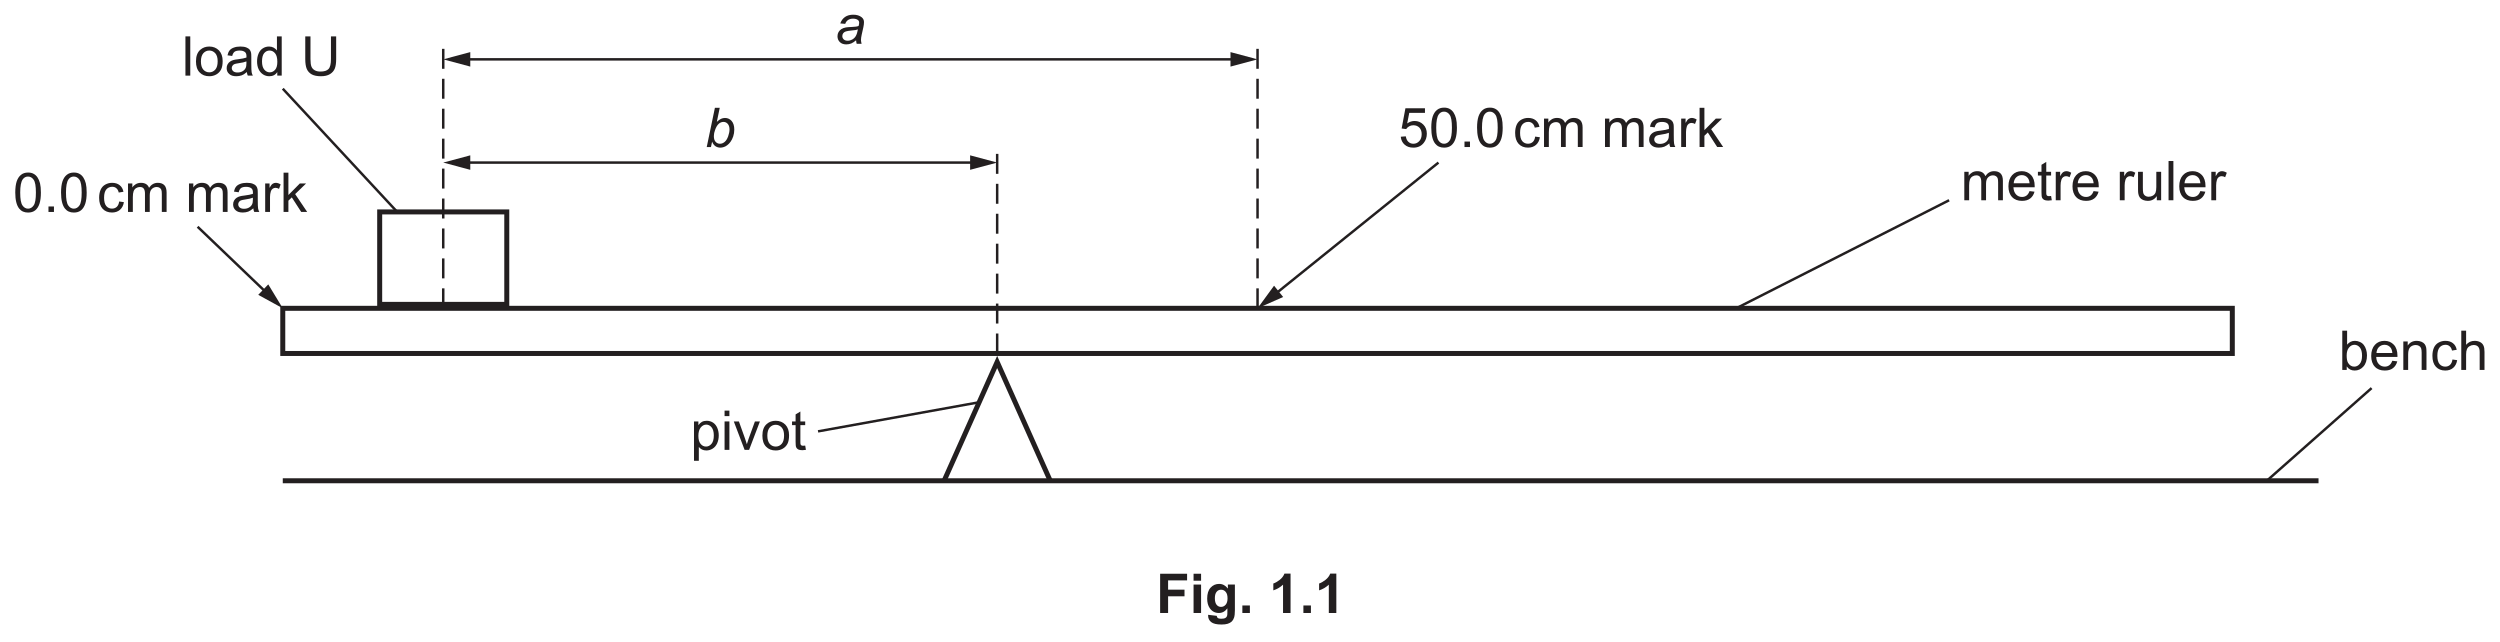
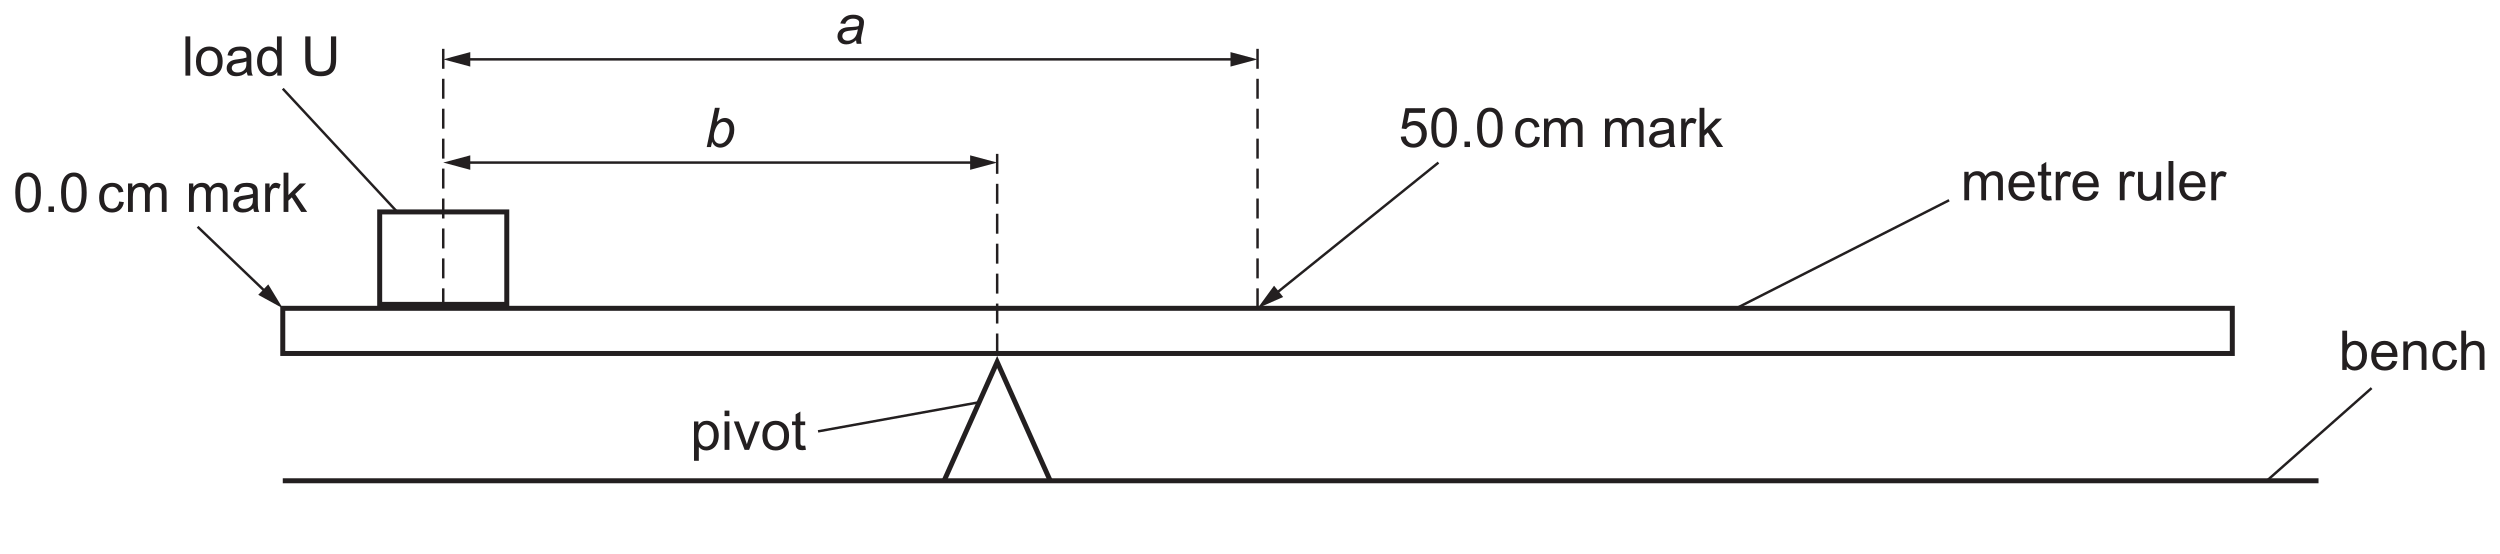
- <svg xmlns="http://www.w3.org/2000/svg" xmlns:xlink="http://www.w3.org/1999/xlink" data-id="0625_2024FM_52_q01_fig1-1" data-width-mm="176.74" data-height-mm="45.33" data-measure="false" data-source="0625/52 FM 2024 p2" version="1.1" width="501" height="128.5" viewBox="0 0 501 128.5">
+ <svg xmlns="http://www.w3.org/2000/svg" xmlns:xlink="http://www.w3.org/1999/xlink" data-id="0625_2024FM_52_q01_fig1-1" data-width-mm="176.74" data-height-mm="39.13" data-measure="false" data-source="0625/52 FM 2024 p2" version="1.1" width="501" height="110.933" viewBox="0 0 501 110.933">
  <defs>
    <clipPath id="clip_1">
-       <path transform="matrix(1,0,0,-1,-47,727.39)" d="M47 598.89H548V727.39H47Z" />
+       <path transform="matrix(1,0,0,-1,-46.999,727.389)" d="M47 616.456H548V727.39H47Z" />
    </clipPath>
    <clipPath id="clip_2">
-       <path transform="matrix(1,0,0,-1,-47,727.39)" d="M0 0H595.276V841.89H0Z" />
+       <path transform="matrix(1,0,0,-1,-46.999,727.389)" d="M0 0H595.276V841.89H0Z" />
    </clipPath>
    <clipPath id="clip_3">
-       <path transform="matrix(1,0,0,-1,-47,727.39)" d="M0 0H595.276V841.89H0Z" />
+       <path transform="matrix(1,0,0,-1,-46.999,727.389)" d="M0 0H595.276V841.89H0Z" />
    </clipPath>
    <clipPath id="clip_4">
-       <path transform="matrix(1,0,0,-1,-47,727.39)" d="M49.619 630.547H545.657V728.051H49.619Z" />
+       <path transform="matrix(1,0,0,-1,-46.999,727.389)" d="M49.619 630.547H545.657V728.051H49.619Z" />
    </clipPath>
    <clipPath id="clip_5">
-       <path transform="matrix(1,0,0,-1,-47,727.390)" d="M49.619 630.547H545.657V728.051H49.619Z" />
+       <path transform="matrix(1,0,0,-1,-46.999,727.389)" d="M49.619 630.547H545.657V728.051H49.619Z" />
    </clipPath>
    <clipPath id="clip_6">
-       <path transform="matrix(1,0,0,-1,-46.999,727.39)" d="M49.619 630.547H545.657V728.051H49.619Z" />
+       <path transform="matrix(1,0,0,-1,-46.999,727.389)" d="M49.619 630.547H545.657V728.051H49.619Z" />
    </clipPath>
    <path id="font_7_68" d="M.382 .064C.352 .038 .322 .018 .294 .006 .266-.005 .235-.011 .203-.011 .155-.011 .117 .002 .087 .030 .058 .058 .043 .094 .043 .138 .043 .167 .050 .193 .063 .215 .076 .237 .094 .255 .116 .269 .138 .282 .164 .292 .196 .298 .216 .302 .253 .305 .309 .307 .364 .309 .404 .315 .428 .325 .435 .349 .438 .369 .438 .385 .438 .405 .431 .421 .416 .433 .395 .449 .366 .458 .326 .458 .289 .458 .259 .449 .235 .433 .211 .416 .194 .393 .184 .363L.094 .371C.112 .422 .141 .461 .181 .489 .220 .516 .270 .530 .331 .530 .395 .530 .445 .514 .483 .484 .512 .461 .526 .431 .526 .395 .526 .367 .522 .335 .514 .299L.485 .170C.476 .129 .471 .096 .471 .070 .471 .054 .475 .030 .482 0H.393C.388 .016 .384 .038 .382 .064M.415 .262C.403 .257 .389 .254 .375 .251 .361 .248 .337 .246 .304 .243 .253 .238 .216 .232 .195 .225 .174 .218 .158 .207 .147 .192 .137 .177 .131 .160 .131 .141 .131 .116 .140 .096 .157 .080 .174 .064 .198 .056 .230 .056 .259 .056 .287 .064 .314 .079 .341 .095 .363 .116 .378 .144 .394 .172 .406 .211 .415 .262Z" />
    <path id="font_7_69" d="M.033 0 .182 .715H.270L.217 .459C.245 .485 .271 .503 .293 .514 .316 .524 .340 .530 .365 .530 .413 .530 .454 .512 .486 .476 .518 .439 .535 .387 .535 .318 .535 .272 .528 .230 .515 .192 .502 .154 .486 .122 .467 .096 .448 .070 .428 .049 .407 .034 .387 .018 .366 .007 .344-.000 .323-.007 .302-.011 .282-.011 .248-.011 .218-.002 .192 .015 .166 .033 .145 .060 .131 .098L.110 0H.033M.164 .213 .163 .196C.163 .151 .174 .118 .195 .095 .216 .072 .242 .060 .274 .060 .305 .060 .333 .071 .359 .093 .385 .114 .406 .148 .423 .194 .439 .240 .448 .282 .448 .321 .448 .364 .437 .398 .416 .422 .395 .446 .369 .458 .338 .458 .306 .458 .277 .446 .250 .422 .224 .397 .201 .359 .184 .308 .170 .270 .164 .238 .164 .213Z" />
    <path id="font_8_79" d="M.063 0V.715H.151V0H.063Z" />
    <path id="font_8_82" d="M.033 .259C.033 .355 .059 .426 .113 .472 .157 .511 .212 .530 .276 .530 .347 .530 .405 .506 .451 .460 .496 .413 .519 .348 .519 .266 .519 .199 .509 .147 .489 .109 .468 .070 .439 .041 .401 .020 .363-.001 .321-.011 .276-.011 .203-.011 .145 .011 .100 .058 .055 .104 .033 .171 .033 .259M.123 .259C.123 .192 .138 .143 .166 .110 .195 .077 .232 .060 .276 .060 .319 .060 .356 .077 .385 .110 .414 .143 .428 .194 .428 .261 .428 .326 .414 .374 .385 .407 .355 .440 .319 .457 .276 .457 .232 .457 .195 .440 .166 .407 .138 .374 .123 .325 .123 .259Z" />
    <path id="font_8_68" d="M.404 .065C.371 .037 .340 .017 .310 .005 .280-.005 .247-.011 .213-.011 .156-.011 .112 .002 .082 .030 .051 .057 .036 .093 .036 .136 .036 .162 .041 .185 .053 .206 .065 .227 .080 .244 .098 .256 .117 .269 .138 .279 .162 .285 .179 .290 .205 .294 .240 .298 .311 .307 .363 .317 .396 .329 .397 .341 .397 .348 .397 .351 .397 .387 .389 .412 .372 .427 .350 .447 .316 .457 .272 .457 .231 .457 .200 .449 .180 .435 .161 .420 .146 .395 .137 .358L.051 .370C.059 .407 .071 .436 .089 .459 .107 .482 .133 .499 .167 .511 .201 .524 .240 .530 .285 .530 .329 .530 .365 .525 .393 .514 .420 .504 .441 .490 .454 .475 .467 .459 .476 .439 .481 .415 .484 .400 .485 .373 .485 .334V.217C.485 .135 .487 .084 .491 .062 .495 .040 .502 .019 .513 0H.421C.412 .018 .406 .040 .404 .065M.396 .259C.365 .246 .317 .235 .253 .226 .217 .221 .191 .215 .176 .209 .161 .202 .150 .193 .142 .180 .133 .168 .129 .154 .129 .139 .129 .115 .138 .096 .156 .080 .174 .065 .200 .057 .234 .057 .268 .057 .298 .064 .324 .079 .351 .094 .370 .114 .382 .140 .392 .160 .396 .189 .396 .227V.259Z" />
    <path id="font_8_71" d="M.402 0V.065C.369 .013 .321-.011 .257-.011 .215-.011 .177-.000 .143 .022 .108 .045 .081 .077 .062 .117 .043 .158 .034 .205 .034 .258 .034 .310 .042 .357 .060 .399 .077 .441 .103 .474 .137 .496 .172 .519 .210 .530 .253 .530 .284 .530 .312 .523 .336 .510 .361 .497 .381 .479 .396 .458V.715H.483V0H.402M.124 .258C.124 .192 .138 .142 .166 .109 .194 .076 .227 .060 .265 .060 .304 .060 .336 .076 .363 .107 .390 .138 .403 .186 .403 .251 .403 .322 .390 .374 .362 .407 .335 .440 .301 .457 .261 .457 .222 .457 .190 .441 .163 .409 .137 .377 .124 .327 .124 .258Z" />
    <path id="font_8_3" d="" />
    <path id="font_8_56" d="M.546 .715H.641V.302C.641 .230 .633 .173 .617 .131 .600 .088 .571 .054 .529 .028 .486 .001 .430-.011 .361-.011 .294-.011 .239-.000 .197 .022 .154 .046 .124 .079 .105 .123 .087 .166 .078 .226 .078 .302V.715H.173V.303C.173 .241 .179 .195 .190 .166 .202 .136 .222 .114 .250 .098 .278 .082 .312 .074 .353 .074 .423 .074 .472 .089 .502 .121 .532 .153 .546 .213 .546 .303V.715Z" />
    <path id="font_8_83" d="M.065-.199V.518H.145V.450C.164 .477 .186 .497 .209 .510 .233 .523 .262 .530 .296 .530 .340 .530 .379 .518 .413 .496 .447 .473 .472 .441 .490 .399 .507 .358 .516 .312 .516 .263 .516 .210 .506 .162 .487 .119 .468 .077 .440 .044 .404 .022 .368-.000 .330-.011 .290-.011 .260-.011 .234-.005 .211 .006 .187 .019 .168 .034 .153 .053V-.199H.065M.145 .256C.145 .189 .159 .140 .186 .108 .213 .076 .245 .060 .284 .060 .323 .060 .356 .077 .384 .110 .412 .143 .426 .194 .426 .263 .426 .329 .412 .378 .385 .411 .358 .444 .325 .460 .288 .460 .250 .460 .217 .443 .188 .408 .159 .373 .145 .322 .145 .256Z" />
    <path id="font_8_76" d="M.066 .615V.715H.154V.615H.066M.066 0V.518H.154V0H.066Z" />
    <path id="font_8_89" d="M.209 0 .012 .518H.105L.216 .208C.228 .174 .239 .139 .25 .103 .257 .130 .268 .163 .282 .202L.397 .518H.488L.291 0H.209Z" />
    <path id="font_8_87" d="M.257 .078 .270 .000C.245-.004 .223-.006 .204-.006 .172-.006 .147-.001 .129 .008 .112 .018 .099 .031 .092 .048 .085 .064 .082 .099 .082 .151V.450H.017V.518H.082V.646L.169 .699V.518H.257V.450H.169V.146C.169 .121 .170 .105 .174 .098 .177 .091 .182 .085 .189 .081 .196 .077 .206 .075 .219 .075 .229 .075 .241 .076 .257 .078Z" />
    <path id="font_8_24" d="M.041 .188 .133 .195C.140 .150 .156 .116 .181 .094 .206 .071 .236 .060 .271 .060 .313 .060 .349 .076 .378 .108 .408 .140 .422 .182 .422 .235 .422 .285 .408 .325 .380 .354 .352 .382 .315 .397 .270 .397 .241 .397 .216 .390 .193 .377 .170 .364 .152 .347 .139 .327L.057 .338 .126 .707H.482V.623H.196L.158 .430C.201 .460 .246 .475 .293 .475 .355 .475 .408 .453 .451 .410 .494 .367 .516 .311 .516 .243 .516 .178 .497 .122 .459 .075 .413 .017 .350-.011 .271-.011 .206-.011 .153 .006 .112 .043 .070 .079 .047 .128 .041 .188Z" />
    <path id="font_8_19" d="M.041 .353C.041 .437 .050 .505 .067 .557 .085 .609 .110 .648 .145 .676 .179 .704 .222 .718 .274 .718 .313 .718 .347 .711 .375 .695 .404 .680 .428 .657 .447 .628 .466 .599 .481 .564 .492 .522 .502 .480 .508 .424 .508 .353 .508 .269 .499 .201 .482 .150 .465 .098 .439 .058 .405 .030 .370 .002 .327-.011 .274-.011 .205-.011 .151 .013 .112 .062 .065 .121 .041 .218 .041 .353M.131 .353C.131 .235 .145 .157 .173 .118 .200 .079 .234 .060 .274 .060 .315 .060 .349 .080 .376 .119 .404 .158 .417 .236 .417 .353 .417 .470 .404 .548 .376 .587 .349 .626 .314 .645 .273 .645 .233 .645 .201 .628 .177 .594 .146 .550 .131 .470 .131 .353Z" />
    <path id="font_8_17" d="M.090 0V.100H.190V0H.090Z" />
    <path id="font_8_70" d="M.404 .190 .490 .178C.481 .119 .457 .072 .418 .038 .379 .005 .331-.011 .274-.011 .203-.011 .146 .011 .103 .057 .060 .104 .039 .170 .039 .257 .039 .313 .048 .362 .066 .404 .085 .446 .113 .477 .151 .498 .189 .519 .230 .530 .275 .530 .331 .530 .377 .516 .413 .487 .449 .459 .472 .419 .482 .367L.396 .353C.388 .388 .374 .414 .353 .431 .333 .449 .308 .458 .278 .458 .234 .458 .198 .442 .170 .410 .143 .378 .129 .328 .129 .259 .129 .190 .142 .139 .169 .107 .196 .076 .230 .060 .273 .060 .308 .060 .337 .071 .360 .092 .383 .113 .398 .146 .404 .190Z" />
    <path id="font_8_80" d="M.065 0V.518H.144V.445C.160 .471 .182 .491 .209 .507 .236 .522 .267 .530 .301 .530 .340 .530 .371 .522 .396 .506 .420 .490 .438 .468 .448 .439 .489 .5 .542 .530 .608 .530 .659 .530 .699 .516 .727 .487 .754 .459 .768 .415 .768 .355V0H.681V.326C.681 .361 .678 .387 .672 .402 .666 .418 .656 .430 .641 .439 .626 .449 .609 .454 .588 .454 .552 .454 .522 .441 .498 .417 .473 .393 .461 .354 .461 .301V0H.374V.336C.374 .375 .366 .405 .352 .424 .338 .444 .314 .454 .282 .454 .257 .454 .234 .447 .213 .434 .192 .421 .177 .402 .167 .377 .158 .352 .153 .316 .153 .269V0H.065Z" />
    <path id="font_8_85" d="M.064 0V.518H.144V.439C.164 .476 .182 .500 .199 .512 .217 .524 .235 .530 .256 .530 .285 .530 .316 .520 .346 .501L.316 .420C.294 .433 .273 .439 .251 .439 .232 .439 .215 .433 .200 .422 .184 .410 .173 .394 .167 .374 .157 .342 .152 .308 .152 .271V0H.064Z" />
    <path id="font_8_78" d="M.066 0V.715H.154V.308L.362 .518H.476L.277 .325 .496 0H.387L.216 .265 .154 .205V0H.066Z" />
    <path id="font_8_72" d="M.420 .167 .511 .156C.497 .103 .470 .061 .432 .032 .393 .002 .343-.011 .283-.011 .207-.011 .147 .011 .103 .058 .058 .105 .036 .170 .036 .254 .036 .342 .059 .409 .104 .458 .148 .506 .207 .530 .278 .530 .348 .530 .404 .506 .448 .459 .492 .412 .514 .346 .514 .260 .514 .255 .514 .247 .514 .237H.127C.130 .180 .146 .136 .175 .106 .204 .075 .240 .060 .284 .060 .316 .060 .343 .069 .366 .086 .389 .103 .407 .130 .420 .167M.132 .309H.421C.417 .353 .406 .385 .388 .407 .360 .441 .324 .458 .279 .458 .239 .458 .205 .444 .177 .417 .150 .390 .135 .354 .132 .309Z" />
    <path id="font_8_88" d="M.405 0V.076C.365 .017 .310-.011 .241-.011 .210-.011 .182-.005 .155 .005 .128 .017 .109 .032 .096 .050 .083 .067 .074 .089 .069 .115 .065 .132 .063 .159 .063 .197V.518H.151V.231C.151 .185 .153 .154 .157 .138 .162 .115 .174 .097 .192 .084 .210 .071 .232 .064 .258 .064 .285 .064 .309 .071 .333 .084 .356 .098 .372 .116 .382 .139 .391 .163 .396 .196 .396 .241V.518H.484V0H.405Z" />
    <clipPath id="clip_9">
-       <path transform="matrix(1,0,0,-1,-46.999,727.39)" d="M49.619 630.547H545.657V728.051H49.619Z" />
+       <path transform="matrix(1,0,0,-1,-46.999,727.389)" d="M49.619 630.547H545.657V728.051H49.619Z" />
    </clipPath>
    <path id="font_8_69" d="M.146 0H.065V.715H.153V.460C.190 .506 .237 .530 .295 .530 .327 .530 .357 .523 .385 .510 .414 .498 .437 .480 .456 .456 .474 .433 .489 .405 .499 .372 .509 .339 .515 .304 .515 .267 .515 .178 .493 .109 .449 .061 .405 .012 .352-.011 .291-.011 .229-.011 .181 .013 .146 .064V0M.145 .263C.145 .201 .154 .156 .171 .128 .199 .083 .236 .060 .283 .060 .322 .060 .355 .077 .383 .110 .411 .143 .425 .193 .425 .259 .425 .327 .411 .377 .385 .409 .358 .441 .325 .458 .287 .458 .249 .458 .215 .441 .187 .407 .159 .374 .145 .326 .145 .263Z" />
    <path id="font_8_81" d="M.065 0V.518H.145V.444C.183 .501 .238 .530 .310 .530 .341 .530 .370 .524 .396 .513 .422 .502 .442 .487 .455 .469 .468 .451 .477 .429 .482 .404 .485 .388 .487 .359 .487 .318V0H.399V.315C.399 .351 .395 .378 .389 .395 .382 .413 .370 .427 .352 .438 .335 .448 .314 .454 .291 .454 .254 .454 .221 .442 .194 .418 .167 .394 .153 .349 .153 .283V0H.065Z" />
    <path id="font_8_75" d="M.065 0V.715H.153V.458C.194 .506 .246 .530 .309 .530 .347 .530 .380 .522 .409 .507 .437 .492 .457 .471 .469 .444 .482 .418 .488 .379 .488 .328V0H.400V.328C.400 .372 .390 .404 .371 .424 .352 .444 .325 .454 .291 .454 .264 .454 .240 .447 .217 .433 .194 .420 .178 .402 .168 .378 .158 .355 .153 .324 .153 .283V0H.065Z" />
-     <path id="font_10_41" d="M.073 0V.715H.564V.594H.218V.425H.517V.304H.218V0H.073Z" />
-     <path id="font_10_76" d="M.071 .588V.715H.208V.588H.071M.071 0V.518H.208V0H.071Z" />
-     <path id="font_10_74" d="M.059-.033 .215-.052C.218-.071 .224-.083 .233-.090 .246-.100 .267-.105 .295-.105 .331-.105 .358-.100 .375-.089 .388-.082 .397-.070 .403-.054 .407-.042 .409-.021 .409 .009V.085C.368 .028 .316 0 .254 0 .184 0 .129 .029 .088 .088 .056 .134 .041 .192 .041 .262 .041 .349 .061 .415 .103 .461 .145 .507 .197 .530 .259 .530 .323 .530 .376 .501 .418 .445V.518H.546V.052C.546-.008 .541-.054 .531-.084 .521-.114 .507-.138 .489-.155 .471-.172 .446-.186 .416-.196 .385-.206 .347-.210 .300-.210 .212-.210 .150-.195 .113-.165 .076-.135 .058-.096 .058-.049 .058-.045 .058-.039 .059-.033M.181 .270C.181 .215 .192 .175 .213 .149 .234 .124 .261 .111 .292 .111 .326 .111 .354 .124 .377 .150 .400 .176 .412 .215 .412 .266 .412 .320 .401 .359 .378 .385 .356 .411 .328 .424 .294 .424 .262 .424 .234 .412 .213 .386 .192 .361 .181 .322 .181 .270Z" />
-     <path id="font_10_17" d="M.071 0V.137H.208V0H.071Z" />
-     <path id="font_10_3" d="" />
-     <path id="font_10_20" d="M.393 0H.256V.516C.206 .469 .147 .434 .079 .412V.537C.114 .548 .153 .571 .195 .603 .237 .636 .266 .675 .282 .718H.393V0Z" />
  </defs>
  <g clip-path="url(#clip_1)">
    <g clip-path="url(#clip_2)">
      <g clip-path="url(#clip_3)" />
      <g clip-path="url(#clip_4)">
-         <path transform="matrix(1,0,0,-1,56.668,96.343)" stroke-width="1" stroke-linecap="butt" stroke-miterlimit="4" stroke-linejoin="miter" fill="none" stroke="#231f20" d="M0 0H407.964" />
+         <path transform="matrix(1,0,0,-1,56.668,96.342)" stroke-width="1" stroke-linecap="butt" stroke-miterlimit="4" stroke-linejoin="miter" fill="none" stroke="#231f20" d="M0 0H407.964" />
      </g>
      <path transform="matrix(1,0,0,-1,447.353,70.836)" stroke-width="1" stroke-linecap="butt" stroke-miterlimit="4" stroke-linejoin="miter" fill="none" stroke="#231f20" d="M0 0H-390.685V9.05H0Z" />
      <path transform="matrix(1,0,0,-1,199.832,70.836)" stroke-width=".5" stroke-linecap="butt" stroke-dasharray="4,2" stroke-miterlimit="4" stroke-linejoin="miter" fill="none" stroke="#231f20" d="M0 0V40.687" />
      <g clip-path="url(#clip_5)">
-         <path transform="matrix(1,0,0,-1,189.198,96.343)" stroke-width="1" stroke-linecap="butt" stroke-miterlimit="4" stroke-linejoin="miter" fill="none" stroke="#231f20" d="M0 0 10.634 23.806 21.268 0" />
+         <path transform="matrix(1,0,0,-1,189.198,96.342)" stroke-width="1" stroke-linecap="butt" stroke-miterlimit="4" stroke-linejoin="miter" fill="none" stroke="#231f20" d="M0 0 10.634 23.806 21.268 0" />
      </g>
      <path transform="matrix(1,0,0,-1,101.558,60.995)" stroke-width="1" stroke-linecap="butt" stroke-miterlimit="4" stroke-linejoin="miter" fill="none" stroke="#231f20" d="M0 0H-25.469V18.527H0Z" />
-       <path transform="matrix(1,0,0,-1,88.824,61.786)" stroke-width=".5" stroke-linecap="butt" stroke-dasharray="4,2" stroke-miterlimit="4" stroke-linejoin="miter" fill="none" stroke="#231f20" d="M0 0V52.457" />
-       <path transform="matrix(1,0,0,-1,252.011,61.786)" stroke-width=".5" stroke-linecap="butt" stroke-dasharray="4,2" stroke-miterlimit="4" stroke-linejoin="miter" fill="none" stroke="#231f20" d="M0 0V52.457" />
+       <path transform="matrix(1,0,0,-1,88.824,61.785)" stroke-width=".5" stroke-linecap="butt" stroke-dasharray="4,2" stroke-miterlimit="4" stroke-linejoin="miter" fill="none" stroke="#231f20" d="M0 0V52.457" />
+       <path transform="matrix(1,0,0,-1,252.011,61.785)" stroke-width=".5" stroke-linecap="butt" stroke-dasharray="4,2" stroke-miterlimit="4" stroke-linejoin="miter" fill="none" stroke="#231f20" d="M0 0V52.457" />
      <path transform="matrix(1,0,0,-1,93.253,11.893)" stroke-width=".5" stroke-linecap="butt" stroke-miterlimit="4" stroke-linejoin="miter" fill="none" stroke="#231f20" d="M0 0H154.328" />
      <path transform="matrix(1,0,0,-1,94.244,13.346)" d="M0 0-5.42 1.453 0 2.905Z" fill="#231f20" />
      <path transform="matrix(1,0,0,-1,246.590,13.346)" d="M0 0 5.42 1.453 0 2.905Z" fill="#231f20" />
-       <path transform="matrix(1,0,0,-1,195.402,32.581)" stroke-width=".5" stroke-linecap="butt" stroke-miterlimit="4" stroke-linejoin="miter" fill="none" stroke="#231f20" d="M0 0H-102.149" />
-       <path transform="matrix(1,0,0,-1,194.411,31.128)" d="M0 0 5.42-1.453 0-2.905Z" fill="#231f20" />
+       <path transform="matrix(1,0,0,-1,195.402,32.580)" stroke-width=".5" stroke-linecap="butt" stroke-miterlimit="4" stroke-linejoin="miter" fill="none" stroke="#231f20" d="M0 0H-102.149" />
+       <path transform="matrix(1,0,0,-1,194.412,31.128)" d="M0 0 5.42-1.453 0-2.905Z" fill="#231f20" />
      <path transform="matrix(1,0,0,-1,94.244,31.128)" d="M0 0-5.42-1.453 0-2.905Z" fill="#231f20" />
      <g clip-path="url(#clip_6)">
-         <use data-text="a" xlink:href="#font_7_68" transform="matrix(11,0,0,-11,167.358,8.776)" fill="#231f20" />
+         <use data-text="a" xlink:href="#font_7_68" transform="matrix(11,0,0,-11,167.358,8.775)" fill="#231f20" />
      </g>
-       <use data-text="b" xlink:href="#font_7_69" transform="matrix(11,0,0,-11,141.266,29.467)" fill="#231f20" />
-       <use data-text="l" xlink:href="#font_8_79" transform="matrix(11,0,0,-11,36.469,15.156)" fill="#231f20" />
-       <use data-text="o" xlink:href="#font_8_82" transform="matrix(11,0,0,-11,38.911,15.156)" fill="#231f20" />
-       <use data-text="a" xlink:href="#font_8_68" transform="matrix(11,0,0,-11,45.027,15.156)" fill="#231f20" />
-       <use data-text="d" xlink:href="#font_8_71" transform="matrix(11,0,0,-11,51.143,15.156)" fill="#231f20" />
-       <use data-text="U" xlink:href="#font_8_56" transform="matrix(11,0,0,-11,60.317,15.156)" fill="#231f20" />
+       <use data-text="b" xlink:href="#font_7_69" transform="matrix(11,0,0,-11,141.266,29.466)" fill="#231f20" />
+       <use data-text="l" xlink:href="#font_8_79" transform="matrix(11,0,0,-11,36.469,15.155)" fill="#231f20" />
+       <use data-text="o" xlink:href="#font_8_82" transform="matrix(11,0,0,-11,38.911,15.155)" fill="#231f20" />
+       <use data-text="a" xlink:href="#font_8_68" transform="matrix(11,0,0,-11,45.027,15.155)" fill="#231f20" />
+       <use data-text="d" xlink:href="#font_8_71" transform="matrix(11,0,0,-11,51.143,15.155)" fill="#231f20" />
+       <use data-text="U" xlink:href="#font_8_56" transform="matrix(11,0,0,-11,60.317,15.155)" fill="#231f20" />
      <use data-text="p" xlink:href="#font_8_83" transform="matrix(11,0,0,-11,138.362,90.153)" fill="#231f20" />
      <use data-text="i" xlink:href="#font_8_76" transform="matrix(11,0,0,-11,144.478,90.153)" fill="#231f20" />
      <use data-text="v" xlink:href="#font_8_89" transform="matrix(11,0,0,-11,146.920,90.153)" fill="#231f20" />
      <use data-text="o" xlink:href="#font_8_82" transform="matrix(11,0,0,-11,152.420,90.153)" fill="#231f20" />
      <use data-text="t" xlink:href="#font_8_87" transform="matrix(11,0,0,-11,158.536,90.153)" fill="#231f20" />
-       <use data-text="5" xlink:href="#font_8_24" transform="matrix(11,0,0,-11,280.262,29.467)" fill="#231f20" />
-       <use data-text="0" xlink:href="#font_8_19" transform="matrix(11,0,0,-11,286.378,29.467)" fill="#231f20" />
-       <use data-text="." xlink:href="#font_8_17" transform="matrix(11,0,0,-11,292.494,29.467)" fill="#231f20" />
-       <use data-text="0" xlink:href="#font_8_19" transform="matrix(11,0,0,-11,295.552,29.467)" fill="#231f20" />
-       <use data-text="c" xlink:href="#font_8_70" transform="matrix(11,0,0,-11,303.205,29.463)" fill="#231f20" />
-       <use data-text="m" xlink:href="#font_8_80" transform="matrix(11,0,0,-11,308.705,29.463)" fill="#231f20" />
-       <use data-text="m" xlink:href="#font_8_80" transform="matrix(11,0,0,-11,320.926,29.463)" fill="#231f20" />
-       <use data-text="a" xlink:href="#font_8_68" transform="matrix(11,0,0,-11,330.089,29.463)" fill="#231f20" />
-       <use data-text="r" xlink:href="#font_8_85" transform="matrix(11,0,0,-11,336.205,29.463)" fill="#231f20" />
-       <use data-text="k" xlink:href="#font_8_78" transform="matrix(11,0,0,-11,339.868,29.463)" fill="#231f20" />
+       <use data-text="5" xlink:href="#font_8_24" transform="matrix(11,0,0,-11,280.262,29.466)" fill="#231f20" />
+       <use data-text="0" xlink:href="#font_8_19" transform="matrix(11,0,0,-11,286.378,29.466)" fill="#231f20" />
+       <use data-text="." xlink:href="#font_8_17" transform="matrix(11,0,0,-11,292.494,29.466)" fill="#231f20" />
+       <use data-text="0" xlink:href="#font_8_19" transform="matrix(11,0,0,-11,295.552,29.466)" fill="#231f20" />
+       <use data-text="c" xlink:href="#font_8_70" transform="matrix(11,0,0,-11,303.205,29.462)" fill="#231f20" />
+       <use data-text="m" xlink:href="#font_8_80" transform="matrix(11,0,0,-11,308.705,29.462)" fill="#231f20" />
+       <use data-text="m" xlink:href="#font_8_80" transform="matrix(11,0,0,-11,320.926,29.462)" fill="#231f20" />
+       <use data-text="a" xlink:href="#font_8_68" transform="matrix(11,0,0,-11,330.089,29.462)" fill="#231f20" />
+       <use data-text="r" xlink:href="#font_8_85" transform="matrix(11,0,0,-11,336.205,29.462)" fill="#231f20" />
+       <use data-text="k" xlink:href="#font_8_78" transform="matrix(11,0,0,-11,339.868,29.462)" fill="#231f20" />
      <use data-text="m" xlink:href="#font_8_80" transform="matrix(11,0,0,-11,392.932,40.132)" fill="#231f20" />
      <use data-text="e" xlink:href="#font_8_72" transform="matrix(11,0,0,-11,402.095,40.132)" fill="#231f20" />
      <use data-text="t" xlink:href="#font_8_87" transform="matrix(11,0,0,-11,408.211,40.132)" fill="#231f20" />
      <use data-text="r" xlink:href="#font_8_85" transform="matrix(11,0,0,-11,411.269,40.132)" fill="#231f20" />
      <use data-text="e" xlink:href="#font_8_72" transform="matrix(11,0,0,-11,414.932,40.132)" fill="#231f20" />
      <use data-text="r" xlink:href="#font_8_85" transform="matrix(11,0,0,-11,424.106,40.132)" fill="#231f20" />
      <use data-text="u" xlink:href="#font_8_88" transform="matrix(11,0,0,-11,427.769,40.132)" fill="#231f20" />
      <use data-text="l" xlink:href="#font_8_79" transform="matrix(11,0,0,-11,433.885,40.132)" fill="#231f20" />
      <use data-text="e" xlink:href="#font_8_72" transform="matrix(11,0,0,-11,436.327,40.132)" fill="#231f20" />
      <use data-text="r" xlink:href="#font_8_85" transform="matrix(11,0,0,-11,442.443,40.132)" fill="#231f20" />
      <g clip-path="url(#clip_9)">
-         <use data-text="b" xlink:href="#font_8_69" transform="matrix(11,0,0,-11,468.678,74.134)" fill="#231f20" />
-         <use data-text="e" xlink:href="#font_8_72" transform="matrix(11,0,0,-11,474.794,74.134)" fill="#231f20" />
-         <use data-text="n" xlink:href="#font_8_81" transform="matrix(11,0,0,-11,480.910,74.134)" fill="#231f20" />
-         <use data-text="c" xlink:href="#font_8_70" transform="matrix(11,0,0,-11,487.026,74.134)" fill="#231f20" />
-         <use data-text="h" xlink:href="#font_8_75" transform="matrix(11,0,0,-11,492.526,74.134)" fill="#231f20" />
-         <use data-text="0" xlink:href="#font_8_19" transform="matrix(11,0,0,-11,2.608,42.476)" fill="#231f20" />
-         <use data-text="." xlink:href="#font_8_17" transform="matrix(11,0,0,-11,8.724,42.476)" fill="#231f20" />
-         <use data-text="0" xlink:href="#font_8_19" transform="matrix(11,0,0,-11,11.782,42.476)" fill="#231f20" />
+         <use data-text="b" xlink:href="#font_8_69" transform="matrix(11,0,0,-11,468.678,74.133)" fill="#231f20" />
+         <use data-text="e" xlink:href="#font_8_72" transform="matrix(11,0,0,-11,474.794,74.133)" fill="#231f20" />
+         <use data-text="n" xlink:href="#font_8_81" transform="matrix(11,0,0,-11,480.910,74.133)" fill="#231f20" />
+         <use data-text="c" xlink:href="#font_8_70" transform="matrix(11,0,0,-11,487.026,74.133)" fill="#231f20" />
+         <use data-text="h" xlink:href="#font_8_75" transform="matrix(11,0,0,-11,492.526,74.133)" fill="#231f20" />
+         <use data-text="0" xlink:href="#font_8_19" transform="matrix(11,0,0,-11,2.608,42.475)" fill="#231f20" />
+         <use data-text="." xlink:href="#font_8_17" transform="matrix(11,0,0,-11,8.724,42.475)" fill="#231f20" />
+         <use data-text="0" xlink:href="#font_8_19" transform="matrix(11,0,0,-11,11.782,42.475)" fill="#231f20" />
      </g>
      <use data-text="c" xlink:href="#font_8_70" transform="matrix(11,0,0,-11,19.438,42.468)" fill="#231f20" />
      <use data-text="m" xlink:href="#font_8_80" transform="matrix(11,0,0,-11,24.938,42.468)" fill="#231f20" />
      <use data-text="m" xlink:href="#font_8_80" transform="matrix(11,0,0,-11,37.159,42.468)" fill="#231f20" />
      <use data-text="a" xlink:href="#font_8_68" transform="matrix(11,0,0,-11,46.322,42.468)" fill="#231f20" />
      <use data-text="r" xlink:href="#font_8_85" transform="matrix(11,0,0,-11,52.438,42.468)" fill="#231f20" />
      <use data-text="k" xlink:href="#font_8_78" transform="matrix(11,0,0,-11,56.101,42.468)" fill="#231f20" />
      <path transform="matrix(1,0,0,-1,39.601,45.445)" stroke-width=".5" stroke-linecap="butt" stroke-miterlimit="4" stroke-linejoin="miter" fill="none" stroke="#231f20" d="M0 0 13.868-13.277" />
      <path transform="matrix(1,0,0,-1,51.749,59.086)" d="M0 0 4.92-2.699 2.009 2.099Z" fill="#231f20" />
-       <path transform="matrix(1,0,0,-1,56.668,17.778)" stroke-width=".5" stroke-linecap="butt" stroke-miterlimit="4" stroke-linejoin="miter" fill="none" stroke="#231f20" d="M0 0 22.933-24.69" />
+       <path transform="matrix(1,0,0,-1,56.669,17.778)" stroke-width=".5" stroke-linecap="butt" stroke-miterlimit="4" stroke-linejoin="miter" fill="none" stroke="#231f20" d="M0 0 22.933-24.69" />
      <path transform="matrix(1,0,0,-1,163.935,86.445)" stroke-width=".5" stroke-linecap="butt" stroke-miterlimit="4" stroke-linejoin="miter" fill="none" stroke="#231f20" d="M0 0 32.291 5.835" />
-       <path transform="matrix(1,0,0,-1,288.268,32.581)" stroke-width=".5" stroke-linecap="butt" stroke-miterlimit="4" stroke-linejoin="miter" fill="none" stroke="#231f20" d="M0 0-32.807-26.426" />
+       <path transform="matrix(1,0,0,-1,288.268,32.580)" stroke-width=".5" stroke-linecap="butt" stroke-miterlimit="4" stroke-linejoin="miter" fill="none" stroke="#231f20" d="M0 0-32.807-26.426" />
      <path transform="matrix(1,0,0,-1,255.321,57.254)" d="M0 0-3.31-4.532 1.822-2.263Z" fill="#231f20" />
      <path transform="matrix(1,0,0,-1,390.601,40.129)" stroke-width=".5" stroke-linecap="butt" stroke-miterlimit="4" stroke-linejoin="miter" fill="none" stroke="#231f20" d="M0 0-42.667-21.656" />
      <path transform="matrix(1,0,0,-1,475.268,77.778)" stroke-width=".5" stroke-linecap="butt" stroke-miterlimit="4" stroke-linejoin="miter" fill="none" stroke="#231f20" d="M0 0-21-18.564" />
-       <use data-text="F" xlink:href="#font_10_41" transform="matrix(11,0,0,-11,231.688,122.843)" fill="#231f20" />
-       <use data-text="i" xlink:href="#font_10_76" transform="matrix(11,0,0,-11,238.409,122.843)" fill="#231f20" />
-       <use data-text="g" xlink:href="#font_10_74" transform="matrix(11,0,0,-11,241.467,122.843)" fill="#231f20" />
-       <use data-text="." xlink:href="#font_10_17" transform="matrix(11,0,0,-11,248.188,122.843)" fill="#231f20" />
-       <use data-text="1" xlink:href="#font_10_20" transform="matrix(11,0,0,-11,254.304,122.843)" fill="#231f20" />
-       <use data-text="." xlink:href="#font_10_17" transform="matrix(11,0,0,-11,260.420,122.843)" fill="#231f20" />
-       <use data-text="1" xlink:href="#font_10_20" transform="matrix(11,0,0,-11,263.478,122.843)" fill="#231f20" />
    </g>
  </g>
</svg>
